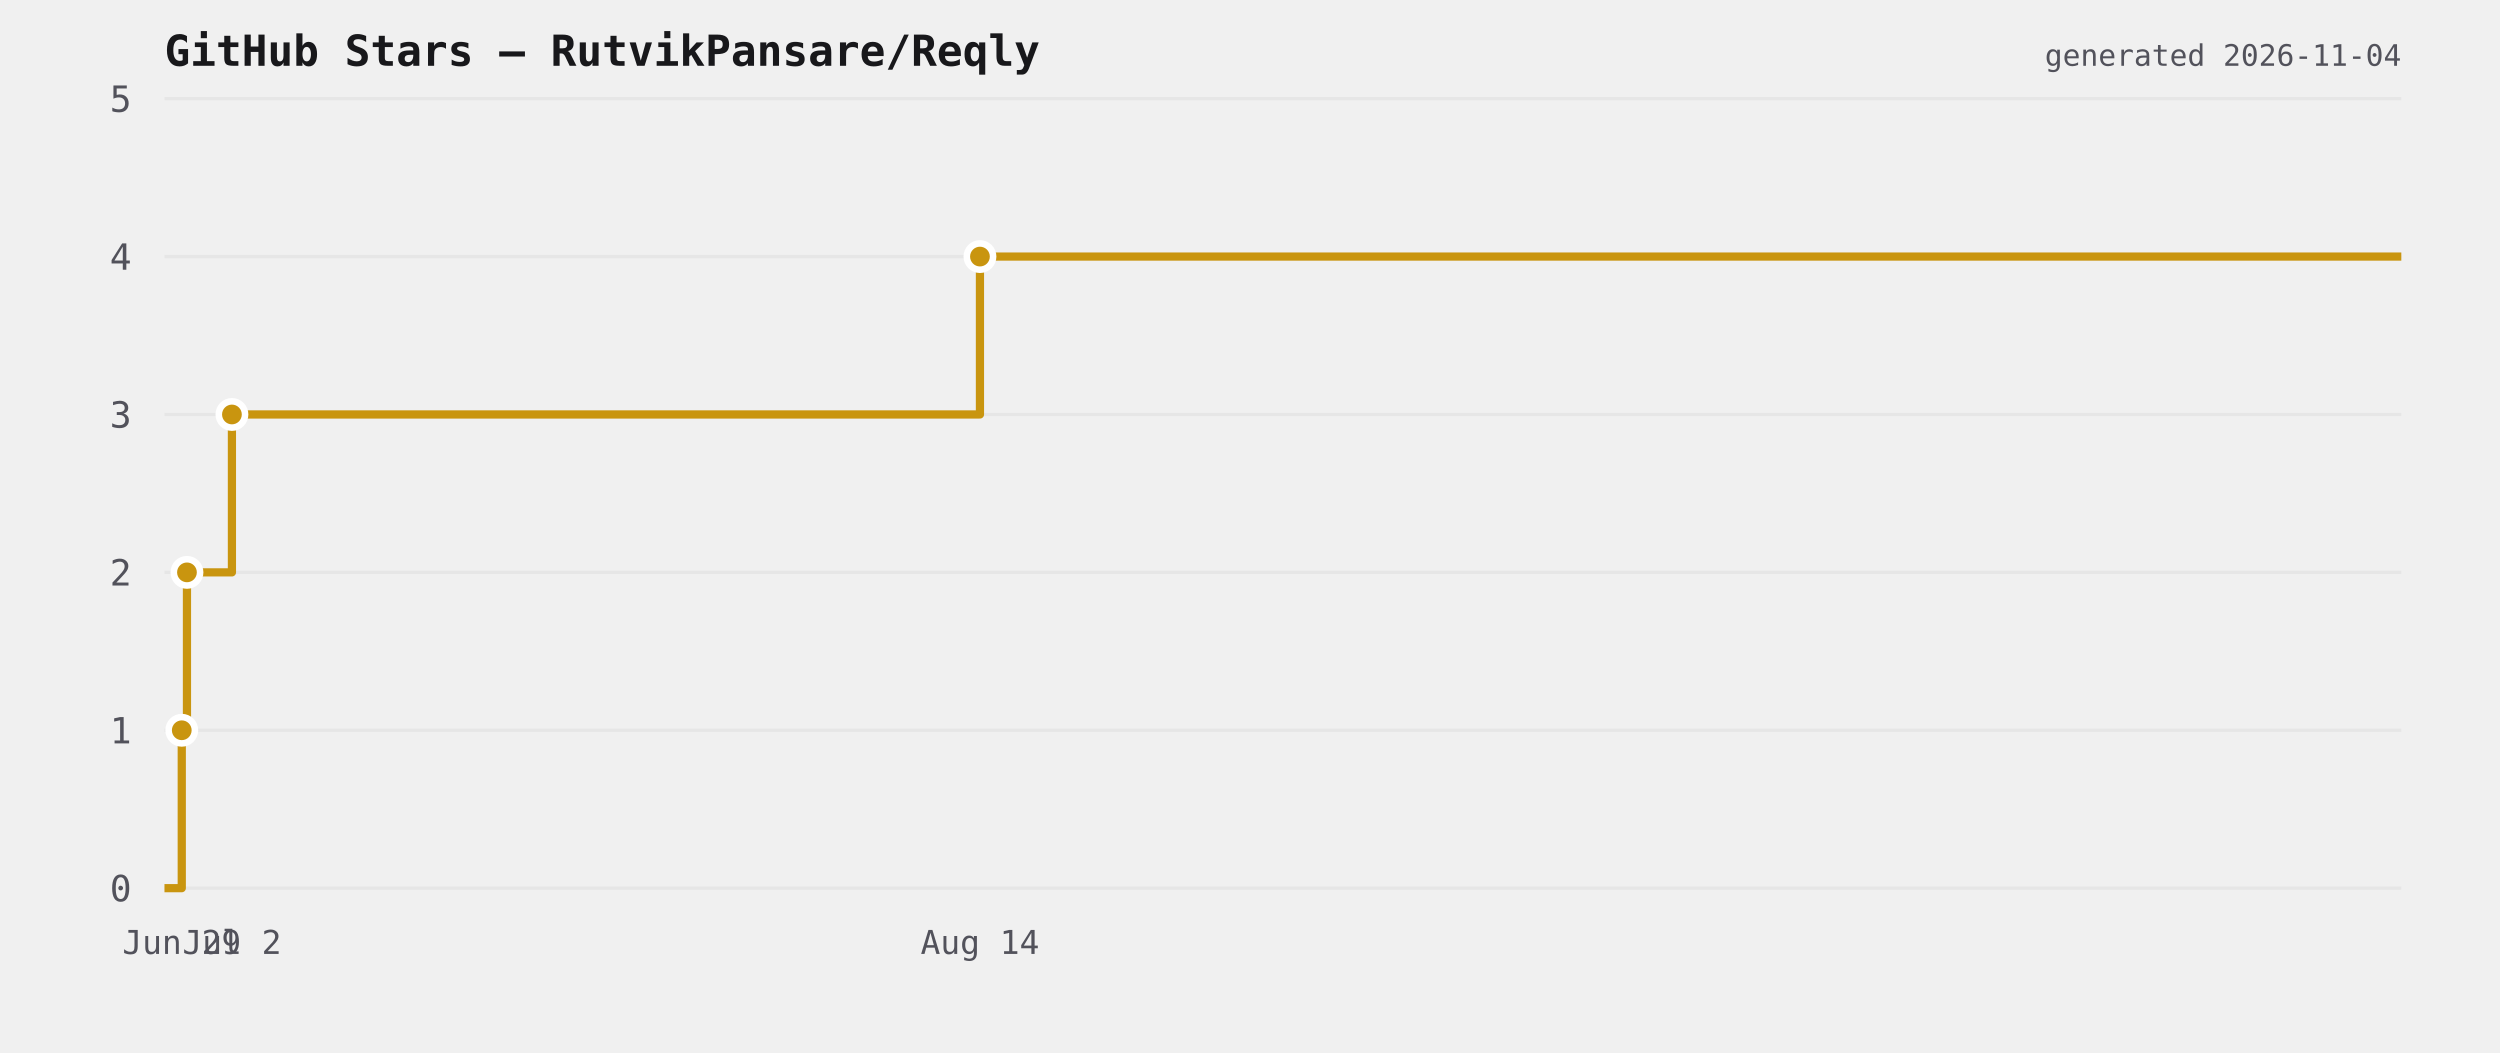
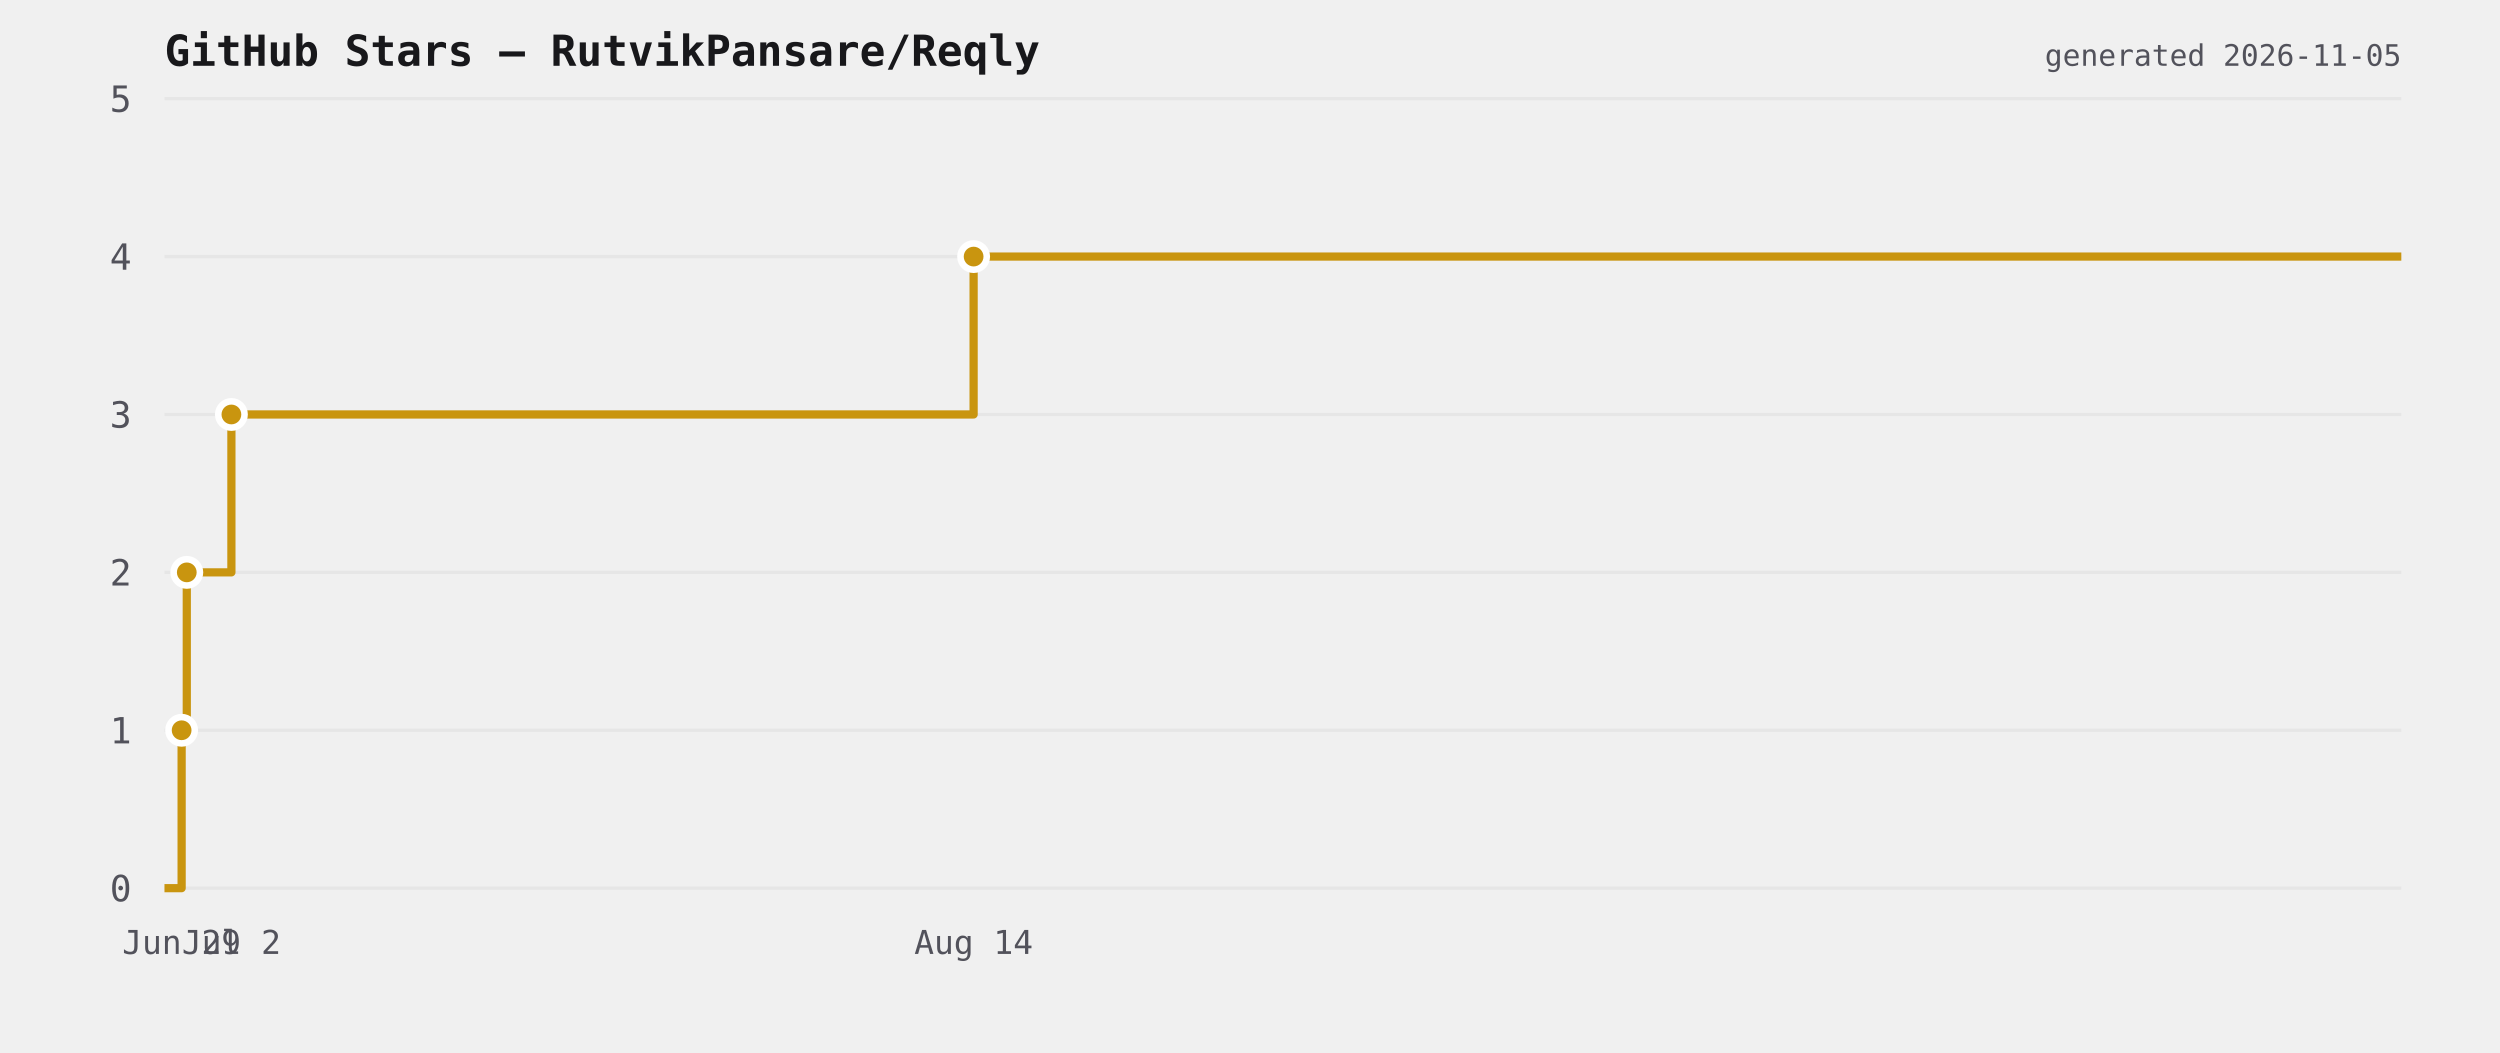
<svg xmlns="http://www.w3.org/2000/svg" viewBox="0 0 760 320" width="760" height="320">
  <rect width="760" height="320" fill="transparent" />
  <text x="50" y="20" font-size="13" font-weight="600" fill="#18181b" font-family="ui-monospace,monospace">GitHub Stars — RutvikPansare/Reqly</text>
  <line x1="50" y1="270" x2="730" y2="270" stroke="#e6e6e6" stroke-width="1" />
  <text x="40" y="274" font-size="11" fill="#52525b" text-anchor="end" font-family="ui-monospace,monospace">0</text>
  <line x1="50" y1="222" x2="730" y2="222" stroke="#e6e6e6" stroke-width="1" />
  <text x="40" y="226" font-size="11" fill="#52525b" text-anchor="end" font-family="ui-monospace,monospace">1</text>
  <line x1="50" y1="174" x2="730" y2="174" stroke="#e6e6e6" stroke-width="1" />
  <text x="40" y="178" font-size="11" fill="#52525b" text-anchor="end" font-family="ui-monospace,monospace">2</text>
  <line x1="50" y1="126" x2="730" y2="126" stroke="#e6e6e6" stroke-width="1" />
  <text x="40" y="130" font-size="11" fill="#52525b" text-anchor="end" font-family="ui-monospace,monospace">3</text>
  <line x1="50" y1="78" x2="730" y2="78" stroke="#e6e6e6" stroke-width="1" />
  <text x="40" y="82" font-size="11" fill="#52525b" text-anchor="end" font-family="ui-monospace,monospace">4</text>
  <line x1="50" y1="30" x2="730" y2="30" stroke="#e6e6e6" stroke-width="1" />
  <text x="40" y="34" font-size="11" fill="#52525b" text-anchor="end" font-family="ui-monospace,monospace">5</text>
-   <path d="M 50 270 L 55.256 270 L 55.256 222 L 56.836 222 L 56.836 174 L 70.505 174 L 70.505 126 L 297.905 126 L 297.905 78 L 730 78 L 730 78" fill="none" stroke="#c9950f" stroke-width="2.5" stroke-linejoin="round" />
-   <circle cx="55.256" cy="222" r="4" fill="#c9950f" stroke="#ffffff" stroke-width="2" />
-   <circle cx="56.836" cy="174" r="4" fill="#c9950f" stroke="#ffffff" stroke-width="2" />
-   <circle cx="70.505" cy="126" r="4" fill="#c9950f" stroke="#ffffff" stroke-width="2" />
-   <circle cx="297.905" cy="78" r="4" fill="#c9950f" stroke="#ffffff" stroke-width="2" />
-   <text x="55.256" y="290" font-size="10" fill="#52525b" text-anchor="middle" font-family="ui-monospace,monospace">Jun 29</text>
-   <text x="70.505" y="290" font-size="10" fill="#52525b" text-anchor="middle" font-family="ui-monospace,monospace">Jul 2</text>
-   <text x="297.905" y="290" font-size="10" fill="#52525b" text-anchor="middle" font-family="ui-monospace,monospace">Aug 14</text>
-   <text x="730" y="20" font-size="9" fill="#52525b" text-anchor="end" font-family="ui-monospace,monospace">generated 2026-11-04</text>
+   <path d="M 50 270 L 55.215 270 L 55.215 222 L 56.782 222 L 56.782 174 L 70.346 174 L 70.346 126 L 295.98 126 L 295.98 78 L 730 78 L 730 78" fill="none" stroke="#c9950f" stroke-width="2.5" stroke-linejoin="round" />
+   <circle cx="55.215" cy="222" r="4" fill="#c9950f" stroke="#ffffff" stroke-width="2" />
+   <circle cx="56.782" cy="174" r="4" fill="#c9950f" stroke="#ffffff" stroke-width="2" />
+   <circle cx="70.346" cy="126" r="4" fill="#c9950f" stroke="#ffffff" stroke-width="2" />
+   <circle cx="295.98" cy="78" r="4" fill="#c9950f" stroke="#ffffff" stroke-width="2" />
+   <text x="55.215" y="290" font-size="10" fill="#52525b" text-anchor="middle" font-family="ui-monospace,monospace">Jun 29</text>
+   <text x="70.346" y="290" font-size="10" fill="#52525b" text-anchor="middle" font-family="ui-monospace,monospace">Jul 2</text>
+   <text x="295.98" y="290" font-size="10" fill="#52525b" text-anchor="middle" font-family="ui-monospace,monospace">Aug 14</text>
+   <text x="730" y="20" font-size="9" fill="#52525b" text-anchor="end" font-family="ui-monospace,monospace">generated 2026-11-05</text>
</svg>
